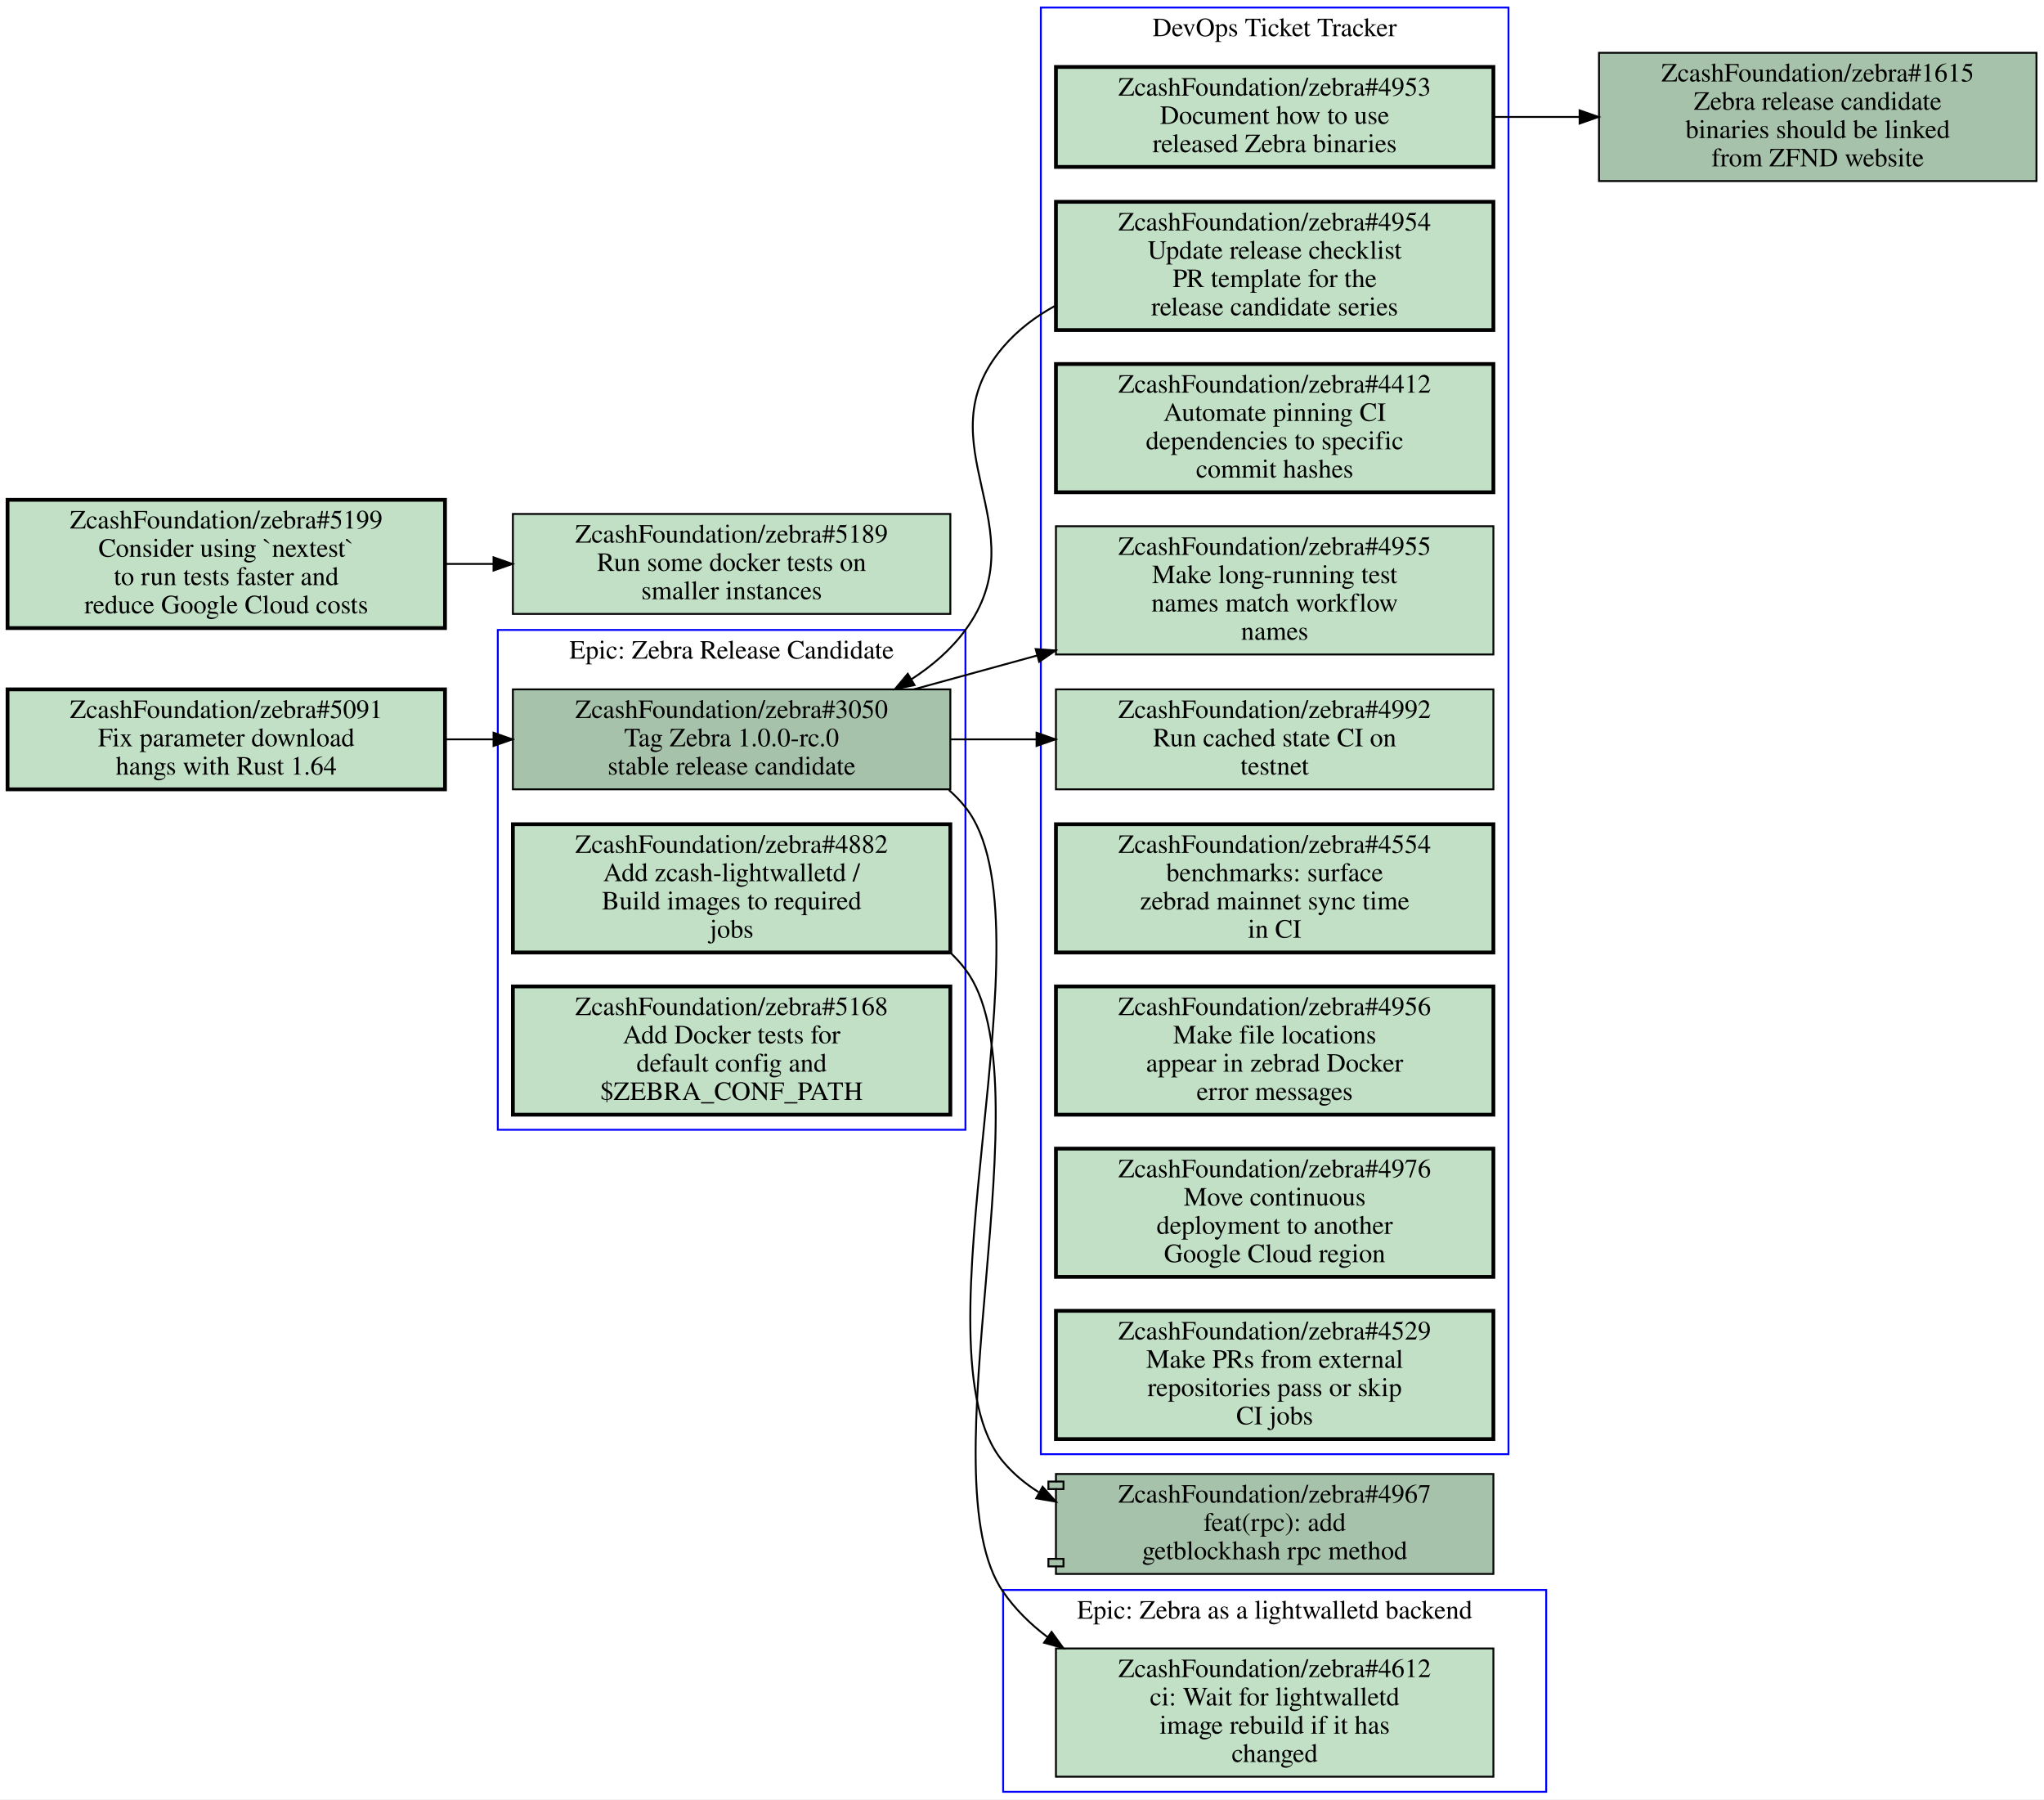
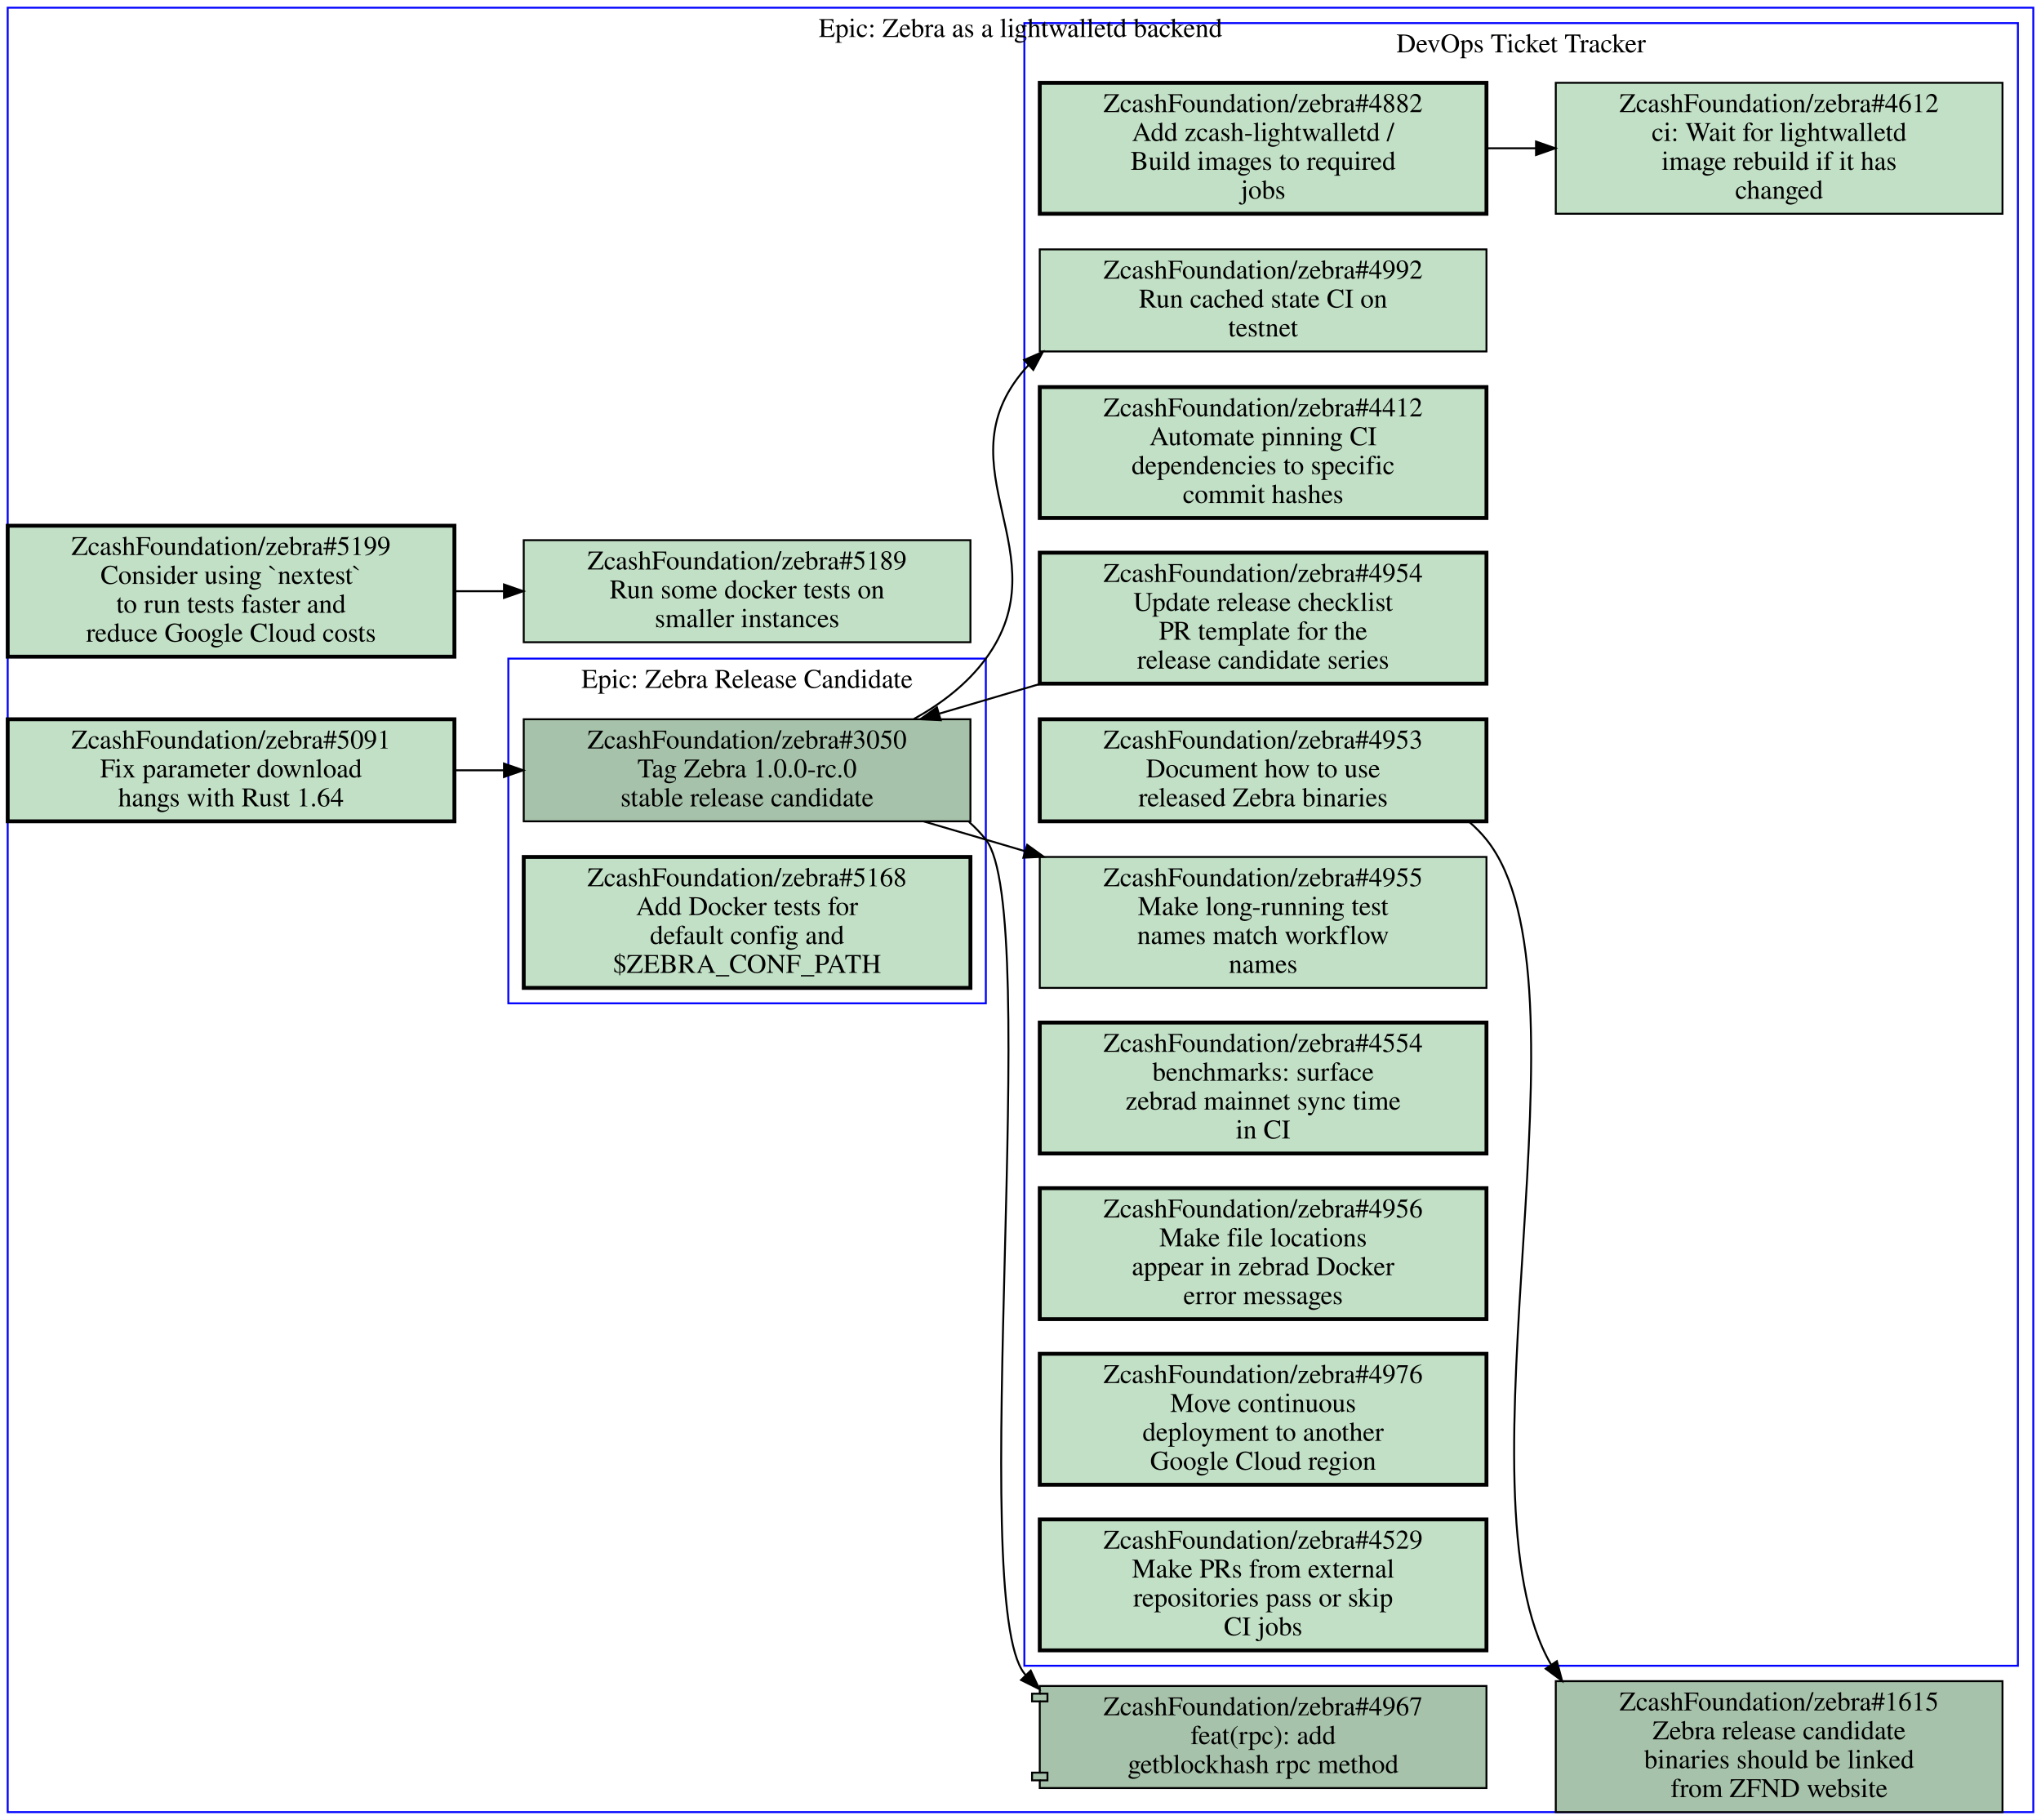
- <svg xmlns="http://www.w3.org/2000/svg" xmlns:xlink="http://www.w3.org/1999/xlink" width="1084pt" height="954pt" viewBox="0.00 0.00 1084.00 954.00">
-   <g id="graph0" class="graph" transform="scale(1 1) rotate(0) translate(4 950)">
-     <polygon fill="#ffffff" stroke="transparent" points="-4,4 -4,-950 1080,-950 1080,4 -4,4" />
+ <svg xmlns="http://www.w3.org/2000/svg" xmlns:xlink="http://www.w3.org/1999/xlink" width="1060pt" height="945pt" viewBox="0.00 0.00 1060.00 945.00">
+   <g id="graph0" class="graph" transform="scale(1 1) rotate(0) translate(4 941)">
+     <polygon fill="#ffffff" stroke="transparent" points="-4,4 -4,-941 1056,-941 1056,4 -4,4" />
    <g id="clust1" class="cluster">
-       <polygon fill="none" stroke="#0000ff" points="260,-351 260,-616 508,-616 508,-351 260,-351" />
-       <text text-anchor="middle" x="384" y="-600.8" font-family="Times,serif" font-size="14.00" fill="#000000">Epic: Zebra Release Candidate</text>
+       <polygon fill="none" stroke="#0000ff" points="528,-76 528,-929 1044,-929 1044,-76 528,-76" />
+       <text text-anchor="middle" x="786" y="-913.8" font-family="Times,serif" font-size="14.00" fill="#000000">DevOps Ticket Tracker</text>
    </g>
    <g id="clust2" class="cluster">
-       <polygon fill="none" stroke="#0000ff" points="548,-179 548,-946 796,-946 796,-179 548,-179" />
-       <text text-anchor="middle" x="672" y="-930.8" font-family="Times,serif" font-size="14.00" fill="#000000">DevOps Ticket Tracker</text>
+       <polygon fill="none" stroke="#0000ff" points="260,-420 260,-599 508,-599 508,-420 260,-420" />
+       <text text-anchor="middle" x="384" y="-583.8" font-family="Times,serif" font-size="14.00" fill="#000000">Epic: Zebra Release Candidate</text>
    </g>
    <g id="clust3" class="cluster">
-       <polygon fill="none" stroke="#0000ff" points="528,0 528,-107 816,-107 816,0 528,0" />
-       <text text-anchor="middle" x="672" y="-91.8" font-family="Times,serif" font-size="14.00" fill="#000000">Epic: Zebra as a lightwalletd backend</text>
+       <polygon fill="none" stroke="#0000ff" points="0,0 0,-937 1052,-937 1052,0 0,0" />
+       <text text-anchor="middle" x="526" y="-921.8" font-family="Times,serif" font-size="14.00" fill="#000000">Epic: Zebra as a lightwalletd backend</text>
    </g>
    <g id="node1" class="node open">
      <g id="a_node1">
+         <a xlink:href="https://github.com/ZcashFoundation/zebra/issues/4953" xlink:title="ZcashFoundation/zebra#4953&#10;Document how to use&#10;released Zebra binaries" target="_blank">
+           <polygon fill="#c2e0c6" stroke="#000000" stroke-width="2" points="768,-567.5 536,-567.5 536,-514.5 768,-514.5 768,-567.5" />
+           <text text-anchor="middle" x="652" y="-552.3" font-family="Times,serif" font-size="14.00" fill="#000000">ZcashFoundation/zebra#4953</text>
+           <text text-anchor="middle" x="652" y="-537.3" font-family="Times,serif" font-size="14.00" fill="#000000">Document how to use</text>
+           <text text-anchor="middle" x="652" y="-522.3" font-family="Times,serif" font-size="14.00" fill="#000000">released Zebra binaries</text>
+         </a>
+       </g>
+     </g>
+     <g id="node14" class="node open">
+       <g id="a_node14">
+         <a xlink:href="https://github.com/ZcashFoundation/zebra/issues/1615" xlink:title="ZcashFoundation/zebra#1615&#10;Zebra release candidate&#10;binaries should be linked&#10;from ZFND website" target="_blank">
+           <polygon fill="#a7c2aa" stroke="#000000" points="1036,-68 804,-68 804,0 1036,0 1036,-68" />
+           <text text-anchor="middle" x="920" y="-52.8" font-family="Times,serif" font-size="14.00" fill="#000000">ZcashFoundation/zebra#1615</text>
+           <text text-anchor="middle" x="920" y="-37.8" font-family="Times,serif" font-size="14.00" fill="#000000">Zebra release candidate</text>
+           <text text-anchor="middle" x="920" y="-22.8" font-family="Times,serif" font-size="14.00" fill="#000000">binaries should be linked</text>
+           <text text-anchor="middle" x="920" y="-7.8" font-family="Times,serif" font-size="14.00" fill="#000000">from ZFND website</text>
+         </a>
+       </g>
+     </g>
+     <g id="edge2" class="edge">
+       <path fill="none" stroke="#000000" d="M758.78,-514.42C762.13,-511.58 765.23,-508.45 768,-505 826.5,-432.13 749.43,-165.72 801.64,-76.46" />
+       <polygon fill="#000000" stroke="#000000" points="804.564,-78.384 807.29,-68.146 798.774,-74.45 804.564,-78.384" />
+     </g>
+     <g id="node2" class="node open">
+       <g id="a_node2">
+         <a xlink:href="https://github.com/ZcashFoundation/zebra/issues/4954" xlink:title="ZcashFoundation/zebra#4954&#10;Update release checklist&#10;PR template for the&#10;release candidate series" target="_blank">
+           <polygon fill="#c2e0c6" stroke="#000000" stroke-width="2" points="768,-654 536,-654 536,-586 768,-586 768,-654" />
+           <text text-anchor="middle" x="652" y="-638.8" font-family="Times,serif" font-size="14.00" fill="#000000">ZcashFoundation/zebra#4954</text>
+           <text text-anchor="middle" x="652" y="-623.8" font-family="Times,serif" font-size="14.00" fill="#000000">Update release checklist</text>
+           <text text-anchor="middle" x="652" y="-608.8" font-family="Times,serif" font-size="14.00" fill="#000000">PR template for the</text>
+           <text text-anchor="middle" x="652" y="-593.8" font-family="Times,serif" font-size="14.00" fill="#000000">release candidate series</text>
+         </a>
+       </g>
+     </g>
+     <g id="node12" class="node open">
+       <g id="a_node12">
        <a xlink:href="https://github.com/ZcashFoundation/zebra/issues/3050" xlink:title="ZcashFoundation/zebra#3050&#10;Tag Zebra 1.0.0-rc.0&#10;stable release candidate" target="_blank">
-           <polygon fill="#a7c2aa" stroke="#000000" points="500,-584.5 268,-584.5 268,-531.5 500,-531.5 500,-584.5" />
-           <text text-anchor="middle" x="384" y="-569.3" font-family="Times,serif" font-size="14.00" fill="#000000">ZcashFoundation/zebra#3050</text>
-           <text text-anchor="middle" x="384" y="-554.3" font-family="Times,serif" font-size="14.00" fill="#000000">Tag Zebra 1.0.0-rc.0</text>
-           <text text-anchor="middle" x="384" y="-539.3" font-family="Times,serif" font-size="14.00" fill="#000000">stable release candidate</text>
-         </a>
-       </g>
+           <polygon fill="#a7c2aa" stroke="#000000" points="500,-567.5 268,-567.5 268,-514.5 500,-514.5 500,-567.5" />
+           <text text-anchor="middle" x="384" y="-552.3" font-family="Times,serif" font-size="14.00" fill="#000000">ZcashFoundation/zebra#3050</text>
+           <text text-anchor="middle" x="384" y="-537.3" font-family="Times,serif" font-size="14.00" fill="#000000">Tag Zebra 1.0.0-rc.0</text>
+           <text text-anchor="middle" x="384" y="-522.3" font-family="Times,serif" font-size="14.00" fill="#000000">stable release candidate</text>
+         </a>
+       </g>
+     </g>
+     <g id="edge3" class="edge">
+       <path fill="none" stroke="#000000" d="M536.55,-585.97C519.05,-580.81 501.11,-575.52 483.98,-570.47" />
+       <polygon fill="#000000" stroke="#000000" points="484.571,-566.996 473.99,-567.53 482.595,-573.711 484.571,-566.996" />
+     </g>
+     <g id="node3" class="node open">
+       <g id="a_node3">
+         <a xlink:href="https://github.com/ZcashFoundation/zebra/issues/4412" xlink:title="ZcashFoundation/zebra#4412&#10;Automate pinning CI&#10;dependencies to specific&#10;commit hashes" target="_blank">
+           <polygon fill="#c2e0c6" stroke="#000000" stroke-width="2" points="768,-740 536,-740 536,-672 768,-672 768,-740" />
+           <text text-anchor="middle" x="652" y="-724.8" font-family="Times,serif" font-size="14.00" fill="#000000">ZcashFoundation/zebra#4412</text>
+           <text text-anchor="middle" x="652" y="-709.8" font-family="Times,serif" font-size="14.00" fill="#000000">Automate pinning CI</text>
+           <text text-anchor="middle" x="652" y="-694.8" font-family="Times,serif" font-size="14.00" fill="#000000">dependencies to specific</text>
+           <text text-anchor="middle" x="652" y="-679.8" font-family="Times,serif" font-size="14.00" fill="#000000">commit hashes</text>
+         </a>
+       </g>
+     </g>
+     <g id="node4" class="node open">
+       <g id="a_node4">
+         <a xlink:href="https://github.com/ZcashFoundation/zebra/issues/4612" xlink:title="ZcashFoundation/zebra#4612&#10;ci: Wait for lightwalletd&#10;image rebuild if it has&#10;changed" target="_blank">
+           <polygon fill="#c2e0c6" stroke="#000000" points="1036,-898 804,-898 804,-830 1036,-830 1036,-898" />
+           <text text-anchor="middle" x="920" y="-882.8" font-family="Times,serif" font-size="14.00" fill="#000000">ZcashFoundation/zebra#4612</text>
+           <text text-anchor="middle" x="920" y="-867.8" font-family="Times,serif" font-size="14.00" fill="#000000">ci: Wait for lightwalletd</text>
+           <text text-anchor="middle" x="920" y="-852.8" font-family="Times,serif" font-size="14.00" fill="#000000">image rebuild if it has</text>
+           <text text-anchor="middle" x="920" y="-837.8" font-family="Times,serif" font-size="14.00" fill="#000000">changed</text>
+         </a>
+       </g>
+     </g>
+     <g id="node5" class="node open">
+       <g id="a_node5">
+         <a xlink:href="https://github.com/ZcashFoundation/zebra/issues/4955" xlink:title="ZcashFoundation/zebra#4955&#10;Make long-running test&#10;names match workflow&#10;names" target="_blank">
+           <polygon fill="#c2e0c6" stroke="#000000" points="768,-496 536,-496 536,-428 768,-428 768,-496" />
+           <text text-anchor="middle" x="652" y="-480.8" font-family="Times,serif" font-size="14.00" fill="#000000">ZcashFoundation/zebra#4955</text>
+           <text text-anchor="middle" x="652" y="-465.8" font-family="Times,serif" font-size="14.00" fill="#000000">Make long-running test</text>
+           <text text-anchor="middle" x="652" y="-450.8" font-family="Times,serif" font-size="14.00" fill="#000000">names match workflow</text>
+           <text text-anchor="middle" x="652" y="-435.8" font-family="Times,serif" font-size="14.00" fill="#000000">names</text>
+         </a>
+       </g>
+     </g>
+     <g id="node6" class="node open">
+       <g id="a_node6">
+         <a xlink:href="https://github.com/ZcashFoundation/zebra/issues/4882" xlink:title="ZcashFoundation/zebra#4882&#10;Add zcash-lightwalletd /&#10;Build images to required&#10;jobs" target="_blank">
+           <polygon fill="#c2e0c6" stroke="#000000" stroke-width="2" points="768,-898 536,-898 536,-830 768,-830 768,-898" />
+           <text text-anchor="middle" x="652" y="-882.8" font-family="Times,serif" font-size="14.00" fill="#000000">ZcashFoundation/zebra#4882</text>
+           <text text-anchor="middle" x="652" y="-867.8" font-family="Times,serif" font-size="14.00" fill="#000000">Add zcash-lightwalletd /</text>
+           <text text-anchor="middle" x="652" y="-852.8" font-family="Times,serif" font-size="14.00" fill="#000000">Build images to required</text>
+           <text text-anchor="middle" x="652" y="-837.8" font-family="Times,serif" font-size="14.00" fill="#000000">jobs</text>
+         </a>
+       </g>
+     </g>
+     <g id="edge1" class="edge">
+       <path fill="none" stroke="#000000" d="M768.38,-864C776.71,-864 785.14,-864 793.53,-864" />
+       <polygon fill="#000000" stroke="#000000" points="793.74,-867.5 803.74,-864 793.74,-860.5 793.74,-867.5" />
    </g>
    <g id="node7" class="node open">
      <g id="a_node7">
-         <a xlink:href="https://github.com/ZcashFoundation/zebra/issues/4955" xlink:title="ZcashFoundation/zebra#4955&#10;Make long-running test&#10;names match workflow&#10;names" target="_blank">
-           <polygon fill="#c2e0c6" stroke="#000000" points="788,-671 556,-671 556,-603 788,-603 788,-671" />
-           <text text-anchor="middle" x="672" y="-655.8" font-family="Times,serif" font-size="14.00" fill="#000000">ZcashFoundation/zebra#4955</text>
-           <text text-anchor="middle" x="672" y="-640.8" font-family="Times,serif" font-size="14.00" fill="#000000">Make long-running test</text>
-           <text text-anchor="middle" x="672" y="-625.8" font-family="Times,serif" font-size="14.00" fill="#000000">names match workflow</text>
-           <text text-anchor="middle" x="672" y="-610.8" font-family="Times,serif" font-size="14.00" fill="#000000">names</text>
-         </a>
-       </g>
-     </g>
-     <g id="edge1" class="edge">
-       <path fill="none" stroke="#000000" d="M480.7,-584.53C501.7,-590.29 524.2,-596.46 546.14,-602.48" />
-       <polygon fill="#000000" stroke="#000000" points="545.261,-605.868 555.83,-605.13 547.107,-599.116 545.261,-605.868" />
+         <a xlink:href="https://github.com/ZcashFoundation/zebra/issues/4992" xlink:title="ZcashFoundation/zebra#4992&#10;Run cached state CI on&#10;testnet" target="_blank">
+           <polygon fill="#c2e0c6" stroke="#000000" points="768,-811.5 536,-811.5 536,-758.5 768,-758.5 768,-811.5" />
+           <text text-anchor="middle" x="652" y="-796.3" font-family="Times,serif" font-size="14.00" fill="#000000">ZcashFoundation/zebra#4992</text>
+           <text text-anchor="middle" x="652" y="-781.3" font-family="Times,serif" font-size="14.00" fill="#000000">Run cached state CI on</text>
+           <text text-anchor="middle" x="652" y="-766.3" font-family="Times,serif" font-size="14.00" fill="#000000">testnet</text>
+         </a>
+       </g>
    </g>
    <g id="node8" class="node open">
      <g id="a_node8">
-         <a xlink:href="https://github.com/ZcashFoundation/zebra/issues/4992" xlink:title="ZcashFoundation/zebra#4992&#10;Run cached state CI on&#10;testnet" target="_blank">
-           <polygon fill="#c2e0c6" stroke="#000000" points="788,-584.5 556,-584.5 556,-531.5 788,-531.5 788,-584.5" />
-           <text text-anchor="middle" x="672" y="-569.3" font-family="Times,serif" font-size="14.00" fill="#000000">ZcashFoundation/zebra#4992</text>
-           <text text-anchor="middle" x="672" y="-554.3" font-family="Times,serif" font-size="14.00" fill="#000000">Run cached state CI on</text>
-           <text text-anchor="middle" x="672" y="-539.3" font-family="Times,serif" font-size="14.00" fill="#000000">testnet</text>
-         </a>
-       </g>
-     </g>
-     <g id="edge2" class="edge">
-       <path fill="none" stroke="#000000" d="M500.31,-558C515.15,-558 530.4,-558 545.39,-558" />
-       <polygon fill="#000000" stroke="#000000" points="545.72,-561.5 555.72,-558 545.72,-554.5 545.72,-561.5" />
-     </g>
-     <g id="node14" class="node open">
-       <g id="a_node14">
+         <a xlink:href="https://github.com/ZcashFoundation/zebra/issues/4554" xlink:title="ZcashFoundation/zebra#4554&#10;benchmarks: surface&#10;zebrad mainnet sync time&#10;in CI" target="_blank">
+           <polygon fill="#c2e0c6" stroke="#000000" stroke-width="2" points="768,-410 536,-410 536,-342 768,-342 768,-410" />
+           <text text-anchor="middle" x="652" y="-394.8" font-family="Times,serif" font-size="14.00" fill="#000000">ZcashFoundation/zebra#4554</text>
+           <text text-anchor="middle" x="652" y="-379.8" font-family="Times,serif" font-size="14.00" fill="#000000">benchmarks: surface</text>
+           <text text-anchor="middle" x="652" y="-364.8" font-family="Times,serif" font-size="14.00" fill="#000000">zebrad mainnet sync time</text>
+           <text text-anchor="middle" x="652" y="-349.8" font-family="Times,serif" font-size="14.00" fill="#000000">in CI</text>
+         </a>
+       </g>
+     </g>
+     <g id="node9" class="node open">
+       <g id="a_node9">
+         <a xlink:href="https://github.com/ZcashFoundation/zebra/issues/4956" xlink:title="ZcashFoundation/zebra#4956&#10;Make file locations&#10;appear in zebrad Docker&#10;error messages" target="_blank">
+           <polygon fill="#c2e0c6" stroke="#000000" stroke-width="2" points="768,-324 536,-324 536,-256 768,-256 768,-324" />
+           <text text-anchor="middle" x="652" y="-308.8" font-family="Times,serif" font-size="14.00" fill="#000000">ZcashFoundation/zebra#4956</text>
+           <text text-anchor="middle" x="652" y="-293.8" font-family="Times,serif" font-size="14.00" fill="#000000">Make file locations</text>
+           <text text-anchor="middle" x="652" y="-278.8" font-family="Times,serif" font-size="14.00" fill="#000000">appear in zebrad Docker</text>
+           <text text-anchor="middle" x="652" y="-263.8" font-family="Times,serif" font-size="14.00" fill="#000000">error messages</text>
+         </a>
+       </g>
+     </g>
+     <g id="node10" class="node open">
+       <g id="a_node10">
+         <a xlink:href="https://github.com/ZcashFoundation/zebra/issues/4976" xlink:title="ZcashFoundation/zebra#4976&#10;Move continuous&#10;deployment to another&#10;Google Cloud region" target="_blank">
+           <polygon fill="#c2e0c6" stroke="#000000" stroke-width="2" points="768,-238 536,-238 536,-170 768,-170 768,-238" />
+           <text text-anchor="middle" x="652" y="-222.8" font-family="Times,serif" font-size="14.00" fill="#000000">ZcashFoundation/zebra#4976</text>
+           <text text-anchor="middle" x="652" y="-207.8" font-family="Times,serif" font-size="14.00" fill="#000000">Move continuous</text>
+           <text text-anchor="middle" x="652" y="-192.8" font-family="Times,serif" font-size="14.00" fill="#000000">deployment to another</text>
+           <text text-anchor="middle" x="652" y="-177.8" font-family="Times,serif" font-size="14.00" fill="#000000">Google Cloud region</text>
+         </a>
+       </g>
+     </g>
+     <g id="node11" class="node open">
+       <g id="a_node11">
+         <a xlink:href="https://github.com/ZcashFoundation/zebra/issues/4529" xlink:title="ZcashFoundation/zebra#4529&#10;Make PRs from external&#10;repositories pass or skip&#10;CI jobs" target="_blank">
+           <polygon fill="#c2e0c6" stroke="#000000" stroke-width="2" points="768,-152 536,-152 536,-84 768,-84 768,-152" />
+           <text text-anchor="middle" x="652" y="-136.8" font-family="Times,serif" font-size="14.00" fill="#000000">ZcashFoundation/zebra#4529</text>
+           <text text-anchor="middle" x="652" y="-121.8" font-family="Times,serif" font-size="14.00" fill="#000000">Make PRs from external</text>
+           <text text-anchor="middle" x="652" y="-106.8" font-family="Times,serif" font-size="14.00" fill="#000000">repositories pass or skip</text>
+           <text text-anchor="middle" x="652" y="-91.8" font-family="Times,serif" font-size="14.00" fill="#000000">CI jobs</text>
+         </a>
+       </g>
+     </g>
+     <g id="edge4" class="edge">
+       <path fill="none" stroke="#000000" d="M475.78,-514.44C486.64,-511.27 497.57,-508.07 508,-505 514.56,-503.07 521.28,-501.08 528.07,-499.07" />
+       <polygon fill="#000000" stroke="#000000" points="529.458,-502.309 538.05,-496.11 527.467,-495.598 529.458,-502.309" />
+     </g>
+     <g id="edge5" class="edge">
+       <path fill="none" stroke="#000000" d="M470.62,-567.64C485.02,-575.62 498.37,-585.87 508,-599 547.78,-653.23 484.14,-698.01 528,-749 528.73,-749.85 529.48,-750.68 530.25,-751.49" />
+       <polygon fill="#000000" stroke="#000000" points="527.89,-754.075 537.61,-758.29 532.64,-748.933 527.89,-754.075" />
+     </g>
+     <g id="node15" class="node open">
+       <g id="a_node15">
        <a xlink:href="https://github.com/ZcashFoundation/zebra/pull/4967" xlink:title="ZcashFoundation/zebra#4967&#10;feat(rpc): add&#10;getblockhash rpc method" target="_blank">
-           <polygon fill="#a7c2aa" stroke="#000000" points="788,-168.5 556,-168.5 556,-164.5 552,-164.5 552,-160.5 556,-160.5 556,-123.5 552,-123.5 552,-119.5 556,-119.5 556,-115.5 788,-115.5 788,-168.5" />
-           <polyline fill="none" stroke="#000000" points="556,-164.5 560,-164.5 560,-160.5 556,-160.5 " />
-           <polyline fill="none" stroke="#000000" points="556,-123.5 560,-123.5 560,-119.5 556,-119.5 " />
-           <text text-anchor="middle" x="672" y="-153.3" font-family="Times,serif" font-size="14.00" fill="#000000">ZcashFoundation/zebra#4967</text>
-           <text text-anchor="middle" x="672" y="-138.3" font-family="Times,serif" font-size="14.00" fill="#000000">feat(rpc): add</text>
-           <text text-anchor="middle" x="672" y="-123.3" font-family="Times,serif" font-size="14.00" fill="#000000">getblockhash rpc method</text>
-         </a>
-       </g>
-     </g>
-     <g id="edge3" class="edge">
-       <path fill="none" stroke="#000000" d="M499.23,-531.13C502.4,-528.37 505.35,-525.33 508,-522 556.14,-461.6 478.15,-234 528,-175 533.41,-168.59 539.79,-163.29 546.8,-158.9" />
-       <polygon fill="#000000" stroke="#000000" points="548.925,-161.725 555.99,-153.83 545.543,-155.596 548.925,-161.725" />
-     </g>
-     <g id="node2" class="node open">
-       <g id="a_node2">
-         <a xlink:href="https://github.com/ZcashFoundation/zebra/issues/4882" xlink:title="ZcashFoundation/zebra#4882&#10;Add zcash-lightwalletd /&#10;Build images to required&#10;jobs" target="_blank">
-           <polygon fill="#c2e0c6" stroke="#000000" stroke-width="2" points="500,-513 268,-513 268,-445 500,-445 500,-513" />
-           <text text-anchor="middle" x="384" y="-497.8" font-family="Times,serif" font-size="14.00" fill="#000000">ZcashFoundation/zebra#4882</text>
-           <text text-anchor="middle" x="384" y="-482.8" font-family="Times,serif" font-size="14.00" fill="#000000">Add zcash-lightwalletd /</text>
-           <text text-anchor="middle" x="384" y="-467.8" font-family="Times,serif" font-size="14.00" fill="#000000">Build images to required</text>
-           <text text-anchor="middle" x="384" y="-452.8" font-family="Times,serif" font-size="14.00" fill="#000000">jobs</text>
-         </a>
-       </g>
+           <polygon fill="#a7c2aa" stroke="#000000" points="768,-65.5 536,-65.5 536,-61.5 532,-61.5 532,-57.5 536,-57.5 536,-20.5 532,-20.5 532,-16.5 536,-16.5 536,-12.5 768,-12.5 768,-65.5" />
+           <polyline fill="none" stroke="#000000" points="536,-61.5 540,-61.5 540,-57.5 536,-57.5 " />
+           <polyline fill="none" stroke="#000000" points="536,-20.5 540,-20.5 540,-16.5 536,-16.5 " />
+           <text text-anchor="middle" x="652" y="-50.3" font-family="Times,serif" font-size="14.00" fill="#000000">ZcashFoundation/zebra#4967</text>
+           <text text-anchor="middle" x="652" y="-35.3" font-family="Times,serif" font-size="14.00" fill="#000000">feat(rpc): add</text>
+           <text text-anchor="middle" x="652" y="-20.3" font-family="Times,serif" font-size="14.00" fill="#000000">getblockhash rpc method</text>
+         </a>
+       </g>
+     </g>
+     <g id="edge6" class="edge">
+       <path fill="none" stroke="#000000" d="M499.28,-514.17C502.44,-511.39 505.36,-508.35 508,-505 537.8,-467.17 497.77,-109.5 528,-72 528.22,-71.724 528.45,-71.449 528.67,-71.177" />
+       <polygon fill="#000000" stroke="#000000" points="531.313,-73.48 535.78,-63.873 526.297,-68.597 531.313,-73.48" />
    </g>
    <g id="node13" class="node open">
      <g id="a_node13">
-         <a xlink:href="https://github.com/ZcashFoundation/zebra/issues/4612" xlink:title="ZcashFoundation/zebra#4612&#10;ci: Wait for lightwalletd&#10;image rebuild if it has&#10;changed" target="_blank">
-           <polygon fill="#c2e0c6" stroke="#000000" points="788,-76 556,-76 556,-8 788,-8 788,-76" />
-           <text text-anchor="middle" x="672" y="-60.8" font-family="Times,serif" font-size="14.00" fill="#000000">ZcashFoundation/zebra#4612</text>
-           <text text-anchor="middle" x="672" y="-45.8" font-family="Times,serif" font-size="14.00" fill="#000000">ci: Wait for lightwalletd</text>
-           <text text-anchor="middle" x="672" y="-30.8" font-family="Times,serif" font-size="14.00" fill="#000000">image rebuild if it has</text>
-           <text text-anchor="middle" x="672" y="-15.8" font-family="Times,serif" font-size="14.00" fill="#000000">changed</text>
-         </a>
-       </g>
-     </g>
-     <g id="edge4" class="edge">
-       <path fill="none" stroke="#000000" d="M500.31,-444.61C503.08,-441.95 505.66,-439.09 508,-436 552.39,-377.46 486.12,-166.36 528,-106 534.45,-96.7 542.58,-88.733 551.68,-81.912" />
-       <polygon fill="#000000" stroke="#000000" points="553.679,-84.785 559.9,-76.209 549.689,-79.034 553.679,-84.785" />
-     </g>
-     <g id="node3" class="node open">
-       <g id="a_node3">
        <a xlink:href="https://github.com/ZcashFoundation/zebra/issues/5168" xlink:title="ZcashFoundation/zebra#5168&#10;Add Docker tests for&#10;default config and&#10;$ZEBRA_CONF_PATH" target="_blank">
-           <polygon fill="#c2e0c6" stroke="#000000" stroke-width="2" points="500,-427 268,-427 268,-359 500,-359 500,-427" />
-           <text text-anchor="middle" x="384" y="-411.8" font-family="Times,serif" font-size="14.00" fill="#000000">ZcashFoundation/zebra#5168</text>
-           <text text-anchor="middle" x="384" y="-396.8" font-family="Times,serif" font-size="14.00" fill="#000000">Add Docker tests for</text>
-           <text text-anchor="middle" x="384" y="-381.8" font-family="Times,serif" font-size="14.00" fill="#000000">default config and</text>
-           <text text-anchor="middle" x="384" y="-366.8" font-family="Times,serif" font-size="14.00" fill="#000000">$ZEBRA_CONF_PATH</text>
-         </a>
-       </g>
-     </g>
-     <g id="node4" class="node open">
-       <g id="a_node4">
-         <a xlink:href="https://github.com/ZcashFoundation/zebra/issues/4953" xlink:title="ZcashFoundation/zebra#4953&#10;Document how to use&#10;released Zebra binaries" target="_blank">
-           <polygon fill="#c2e0c6" stroke="#000000" stroke-width="2" points="788,-914.5 556,-914.5 556,-861.5 788,-861.5 788,-914.5" />
-           <text text-anchor="middle" x="672" y="-899.3" font-family="Times,serif" font-size="14.00" fill="#000000">ZcashFoundation/zebra#4953</text>
-           <text text-anchor="middle" x="672" y="-884.3" font-family="Times,serif" font-size="14.00" fill="#000000">Document how to use</text>
-           <text text-anchor="middle" x="672" y="-869.3" font-family="Times,serif" font-size="14.00" fill="#000000">released Zebra binaries</text>
-         </a>
-       </g>
-     </g>
-     <g id="node15" class="node open">
-       <g id="a_node15">
-         <a xlink:href="https://github.com/ZcashFoundation/zebra/issues/1615" xlink:title="ZcashFoundation/zebra#1615&#10;Zebra release candidate&#10;binaries should be linked&#10;from ZFND website" target="_blank">
-           <polygon fill="#a7c2aa" stroke="#000000" points="1076,-922 844,-922 844,-854 1076,-854 1076,-922" />
-           <text text-anchor="middle" x="960" y="-906.8" font-family="Times,serif" font-size="14.00" fill="#000000">ZcashFoundation/zebra#1615</text>
-           <text text-anchor="middle" x="960" y="-891.8" font-family="Times,serif" font-size="14.00" fill="#000000">Zebra release candidate</text>
-           <text text-anchor="middle" x="960" y="-876.8" font-family="Times,serif" font-size="14.00" fill="#000000">binaries should be linked</text>
-           <text text-anchor="middle" x="960" y="-861.8" font-family="Times,serif" font-size="14.00" fill="#000000">from ZFND website</text>
-         </a>
-       </g>
-     </g>
-     <g id="edge5" class="edge">
-       <path fill="none" stroke="#000000" d="M788.31,-888C803.15,-888 818.4,-888 833.39,-888" />
-       <polygon fill="#000000" stroke="#000000" points="833.72,-891.5 843.72,-888 833.72,-884.5 833.72,-891.5" />
-     </g>
-     <g id="node5" class="node open">
-       <g id="a_node5">
-         <a xlink:href="https://github.com/ZcashFoundation/zebra/issues/4954" xlink:title="ZcashFoundation/zebra#4954&#10;Update release checklist&#10;PR template for the&#10;release candidate series" target="_blank">
-           <polygon fill="#c2e0c6" stroke="#000000" stroke-width="2" points="788,-843 556,-843 556,-775 788,-775 788,-843" />
-           <text text-anchor="middle" x="672" y="-827.8" font-family="Times,serif" font-size="14.00" fill="#000000">ZcashFoundation/zebra#4954</text>
-           <text text-anchor="middle" x="672" y="-812.8" font-family="Times,serif" font-size="14.00" fill="#000000">Update release checklist</text>
-           <text text-anchor="middle" x="672" y="-797.8" font-family="Times,serif" font-size="14.00" fill="#000000">PR template for the</text>
-           <text text-anchor="middle" x="672" y="-782.8" font-family="Times,serif" font-size="14.00" fill="#000000">release candidate series</text>
-         </a>
-       </g>
-     </g>
-     <g id="edge6" class="edge">
-       <path fill="none" stroke="#000000" d="M555.66,-787.91C545.22,-782.21 535.71,-775.03 528,-766 484.33,-714.85 547.78,-670.23 508,-616 500.33,-605.54 490.29,-596.9 479.24,-589.79" />
-       <polygon fill="#000000" stroke="#000000" points="481,-586.764 470.62,-584.64 477.409,-592.774 481,-586.764" />
-     </g>
-     <g id="node6" class="node open">
-       <g id="a_node6">
-         <a xlink:href="https://github.com/ZcashFoundation/zebra/issues/4412" xlink:title="ZcashFoundation/zebra#4412&#10;Automate pinning CI&#10;dependencies to specific&#10;commit hashes" target="_blank">
-           <polygon fill="#c2e0c6" stroke="#000000" stroke-width="2" points="788,-757 556,-757 556,-689 788,-689 788,-757" />
-           <text text-anchor="middle" x="672" y="-741.8" font-family="Times,serif" font-size="14.00" fill="#000000">ZcashFoundation/zebra#4412</text>
-           <text text-anchor="middle" x="672" y="-726.8" font-family="Times,serif" font-size="14.00" fill="#000000">Automate pinning CI</text>
-           <text text-anchor="middle" x="672" y="-711.8" font-family="Times,serif" font-size="14.00" fill="#000000">dependencies to specific</text>
-           <text text-anchor="middle" x="672" y="-696.8" font-family="Times,serif" font-size="14.00" fill="#000000">commit hashes</text>
-         </a>
-       </g>
-     </g>
-     <g id="node9" class="node open">
-       <g id="a_node9">
-         <a xlink:href="https://github.com/ZcashFoundation/zebra/issues/4554" xlink:title="ZcashFoundation/zebra#4554&#10;benchmarks: surface&#10;zebrad mainnet sync time&#10;in CI" target="_blank">
-           <polygon fill="#c2e0c6" stroke="#000000" stroke-width="2" points="788,-513 556,-513 556,-445 788,-445 788,-513" />
-           <text text-anchor="middle" x="672" y="-497.8" font-family="Times,serif" font-size="14.00" fill="#000000">ZcashFoundation/zebra#4554</text>
-           <text text-anchor="middle" x="672" y="-482.8" font-family="Times,serif" font-size="14.00" fill="#000000">benchmarks: surface</text>
-           <text text-anchor="middle" x="672" y="-467.8" font-family="Times,serif" font-size="14.00" fill="#000000">zebrad mainnet sync time</text>
-           <text text-anchor="middle" x="672" y="-452.8" font-family="Times,serif" font-size="14.00" fill="#000000">in CI</text>
-         </a>
-       </g>
-     </g>
-     <g id="node10" class="node open">
-       <g id="a_node10">
-         <a xlink:href="https://github.com/ZcashFoundation/zebra/issues/4956" xlink:title="ZcashFoundation/zebra#4956&#10;Make file locations&#10;appear in zebrad Docker&#10;error messages" target="_blank">
-           <polygon fill="#c2e0c6" stroke="#000000" stroke-width="2" points="788,-427 556,-427 556,-359 788,-359 788,-427" />
-           <text text-anchor="middle" x="672" y="-411.8" font-family="Times,serif" font-size="14.00" fill="#000000">ZcashFoundation/zebra#4956</text>
-           <text text-anchor="middle" x="672" y="-396.8" font-family="Times,serif" font-size="14.00" fill="#000000">Make file locations</text>
-           <text text-anchor="middle" x="672" y="-381.8" font-family="Times,serif" font-size="14.00" fill="#000000">appear in zebrad Docker</text>
-           <text text-anchor="middle" x="672" y="-366.8" font-family="Times,serif" font-size="14.00" fill="#000000">error messages</text>
-         </a>
-       </g>
-     </g>
-     <g id="node11" class="node open">
-       <g id="a_node11">
-         <a xlink:href="https://github.com/ZcashFoundation/zebra/issues/4976" xlink:title="ZcashFoundation/zebra#4976&#10;Move continuous&#10;deployment to another&#10;Google Cloud region" target="_blank">
-           <polygon fill="#c2e0c6" stroke="#000000" stroke-width="2" points="788,-341 556,-341 556,-273 788,-273 788,-341" />
-           <text text-anchor="middle" x="672" y="-325.8" font-family="Times,serif" font-size="14.00" fill="#000000">ZcashFoundation/zebra#4976</text>
-           <text text-anchor="middle" x="672" y="-310.8" font-family="Times,serif" font-size="14.00" fill="#000000">Move continuous</text>
-           <text text-anchor="middle" x="672" y="-295.8" font-family="Times,serif" font-size="14.00" fill="#000000">deployment to another</text>
-           <text text-anchor="middle" x="672" y="-280.8" font-family="Times,serif" font-size="14.00" fill="#000000">Google Cloud region</text>
-         </a>
-       </g>
-     </g>
-     <g id="node12" class="node open">
-       <g id="a_node12">
-         <a xlink:href="https://github.com/ZcashFoundation/zebra/issues/4529" xlink:title="ZcashFoundation/zebra#4529&#10;Make PRs from external&#10;repositories pass or skip&#10;CI jobs" target="_blank">
-           <polygon fill="#c2e0c6" stroke="#000000" stroke-width="2" points="788,-255 556,-255 556,-187 788,-187 788,-255" />
-           <text text-anchor="middle" x="672" y="-239.8" font-family="Times,serif" font-size="14.00" fill="#000000">ZcashFoundation/zebra#4529</text>
-           <text text-anchor="middle" x="672" y="-224.8" font-family="Times,serif" font-size="14.00" fill="#000000">Make PRs from external</text>
-           <text text-anchor="middle" x="672" y="-209.8" font-family="Times,serif" font-size="14.00" fill="#000000">repositories pass or skip</text>
-           <text text-anchor="middle" x="672" y="-194.8" font-family="Times,serif" font-size="14.00" fill="#000000">CI jobs</text>
+           <polygon fill="#c2e0c6" stroke="#000000" stroke-width="2" points="500,-496 268,-496 268,-428 500,-428 500,-496" />
+           <text text-anchor="middle" x="384" y="-480.8" font-family="Times,serif" font-size="14.00" fill="#000000">ZcashFoundation/zebra#5168</text>
+           <text text-anchor="middle" x="384" y="-465.8" font-family="Times,serif" font-size="14.00" fill="#000000">Add Docker tests for</text>
+           <text text-anchor="middle" x="384" y="-450.8" font-family="Times,serif" font-size="14.00" fill="#000000">default config and</text>
+           <text text-anchor="middle" x="384" y="-435.8" font-family="Times,serif" font-size="14.00" fill="#000000">$ZEBRA_CONF_PATH</text>
        </a>
      </g>
    </g>
    <g id="node16" class="node open">
      <g id="a_node16">
        <a xlink:href="https://github.com/ZcashFoundation/zebra/issues/5091" xlink:title="ZcashFoundation/zebra#5091&#10;Fix parameter download&#10;hangs with Rust 1.64" target="_blank">
-           <polygon fill="#c2e0c6" stroke="#000000" stroke-width="2" points="232,-584.5 0,-584.5 0,-531.5 232,-531.5 232,-584.5" />
-           <text text-anchor="middle" x="116" y="-569.3" font-family="Times,serif" font-size="14.00" fill="#000000">ZcashFoundation/zebra#5091</text>
-           <text text-anchor="middle" x="116" y="-554.3" font-family="Times,serif" font-size="14.00" fill="#000000">Fix parameter download</text>
-           <text text-anchor="middle" x="116" y="-539.3" font-family="Times,serif" font-size="14.00" fill="#000000">hangs with Rust 1.64</text>
+           <polygon fill="#c2e0c6" stroke="#000000" stroke-width="2" points="232,-567.5 0,-567.5 0,-514.5 232,-514.5 232,-567.5" />
+           <text text-anchor="middle" x="116" y="-552.3" font-family="Times,serif" font-size="14.00" fill="#000000">ZcashFoundation/zebra#5091</text>
+           <text text-anchor="middle" x="116" y="-537.3" font-family="Times,serif" font-size="14.00" fill="#000000">Fix parameter download</text>
+           <text text-anchor="middle" x="116" y="-522.3" font-family="Times,serif" font-size="14.00" fill="#000000">hangs with Rust 1.64</text>
        </a>
      </g>
    </g>
    <g id="edge7" class="edge">
-       <path fill="none" stroke="#000000" d="M232.38,-558C240.71,-558 249.14,-558 257.53,-558" />
-       <polygon fill="#000000" stroke="#000000" points="257.74,-561.5 267.74,-558 257.74,-554.5 257.74,-561.5" />
+       <path fill="none" stroke="#000000" d="M232.38,-541C240.71,-541 249.14,-541 257.53,-541" />
+       <polygon fill="#000000" stroke="#000000" points="257.74,-544.5 267.74,-541 257.74,-537.5 257.74,-544.5" />
    </g>
    <g id="node17" class="node open">
      <g id="a_node17">
        <a xlink:href="https://github.com/ZcashFoundation/zebra/issues/5189" xlink:title="ZcashFoundation/zebra#5189&#10;Run some docker tests on&#10;smaller instances" target="_blank">
-           <polygon fill="#c2e0c6" stroke="#000000" points="500,-677.5 268,-677.5 268,-624.5 500,-624.5 500,-677.5" />
-           <text text-anchor="middle" x="384" y="-662.3" font-family="Times,serif" font-size="14.00" fill="#000000">ZcashFoundation/zebra#5189</text>
-           <text text-anchor="middle" x="384" y="-647.3" font-family="Times,serif" font-size="14.00" fill="#000000">Run some docker tests on</text>
-           <text text-anchor="middle" x="384" y="-632.3" font-family="Times,serif" font-size="14.00" fill="#000000">smaller instances</text>
+           <polygon fill="#c2e0c6" stroke="#000000" points="500,-660.5 268,-660.5 268,-607.5 500,-607.5 500,-660.5" />
+           <text text-anchor="middle" x="384" y="-645.3" font-family="Times,serif" font-size="14.00" fill="#000000">ZcashFoundation/zebra#5189</text>
+           <text text-anchor="middle" x="384" y="-630.3" font-family="Times,serif" font-size="14.00" fill="#000000">Run some docker tests on</text>
+           <text text-anchor="middle" x="384" y="-615.3" font-family="Times,serif" font-size="14.00" fill="#000000">smaller instances</text>
        </a>
      </g>
    </g>
    <g id="node18" class="node open">
      <g id="a_node18">
        <a xlink:href="https://github.com/ZcashFoundation/zebra/issues/5199" xlink:title="ZcashFoundation/zebra#5199&#10;Consider using `nextest`&#10;to run tests faster and&#10;reduce Google Cloud costs" target="_blank">
-           <polygon fill="#c2e0c6" stroke="#000000" stroke-width="2" points="232,-685 0,-685 0,-617 232,-617 232,-685" />
-           <text text-anchor="middle" x="116" y="-669.8" font-family="Times,serif" font-size="14.00" fill="#000000">ZcashFoundation/zebra#5199</text>
-           <text text-anchor="middle" x="116" y="-654.8" font-family="Times,serif" font-size="14.00" fill="#000000">Consider using `nextest`</text>
-           <text text-anchor="middle" x="116" y="-639.8" font-family="Times,serif" font-size="14.00" fill="#000000">to run tests faster and</text>
-           <text text-anchor="middle" x="116" y="-624.8" font-family="Times,serif" font-size="14.00" fill="#000000">reduce Google Cloud costs</text>
+           <polygon fill="#c2e0c6" stroke="#000000" stroke-width="2" points="232,-668 0,-668 0,-600 232,-600 232,-668" />
+           <text text-anchor="middle" x="116" y="-652.8" font-family="Times,serif" font-size="14.00" fill="#000000">ZcashFoundation/zebra#5199</text>
+           <text text-anchor="middle" x="116" y="-637.8" font-family="Times,serif" font-size="14.00" fill="#000000">Consider using `nextest`</text>
+           <text text-anchor="middle" x="116" y="-622.8" font-family="Times,serif" font-size="14.00" fill="#000000">to run tests faster and</text>
+           <text text-anchor="middle" x="116" y="-607.8" font-family="Times,serif" font-size="14.00" fill="#000000">reduce Google Cloud costs</text>
        </a>
      </g>
    </g>
    <g id="edge8" class="edge">
-       <path fill="none" stroke="#000000" d="M232.38,-651C240.71,-651 249.14,-651 257.53,-651" />
-       <polygon fill="#000000" stroke="#000000" points="257.74,-654.5 267.74,-651 257.74,-647.5 257.74,-654.5" />
+       <path fill="none" stroke="#000000" d="M232.38,-634C240.71,-634 249.14,-634 257.53,-634" />
+       <polygon fill="#000000" stroke="#000000" points="257.74,-637.5 267.74,-634 257.74,-630.5 257.74,-637.5" />
    </g>
  </g>
</svg>
